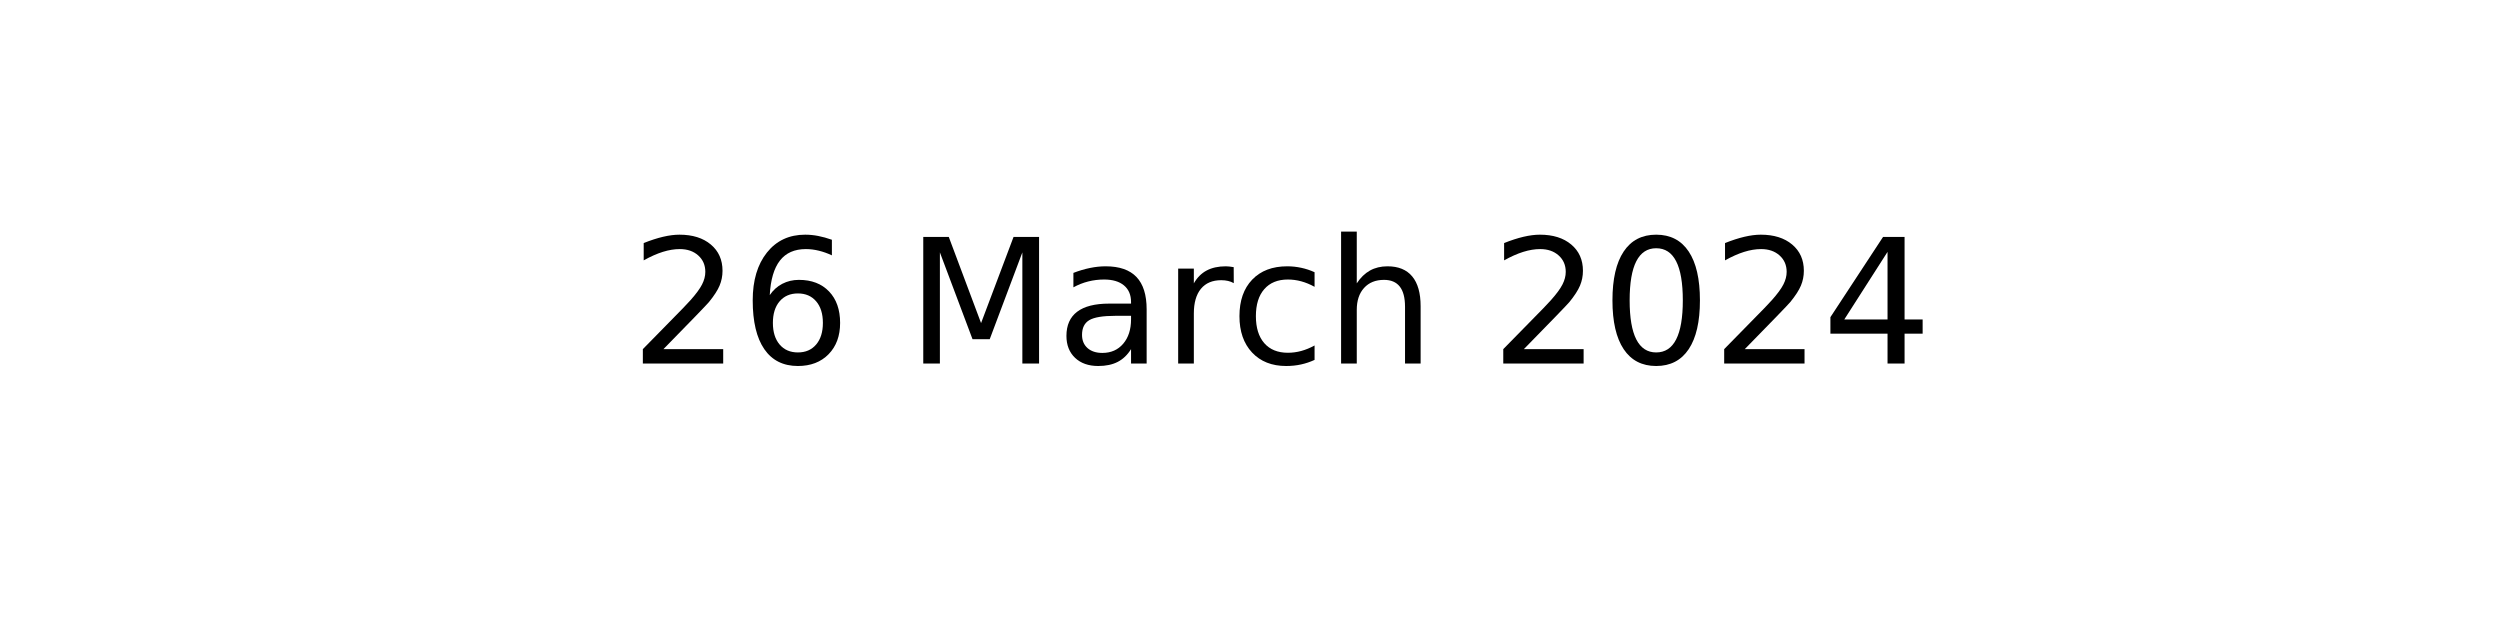
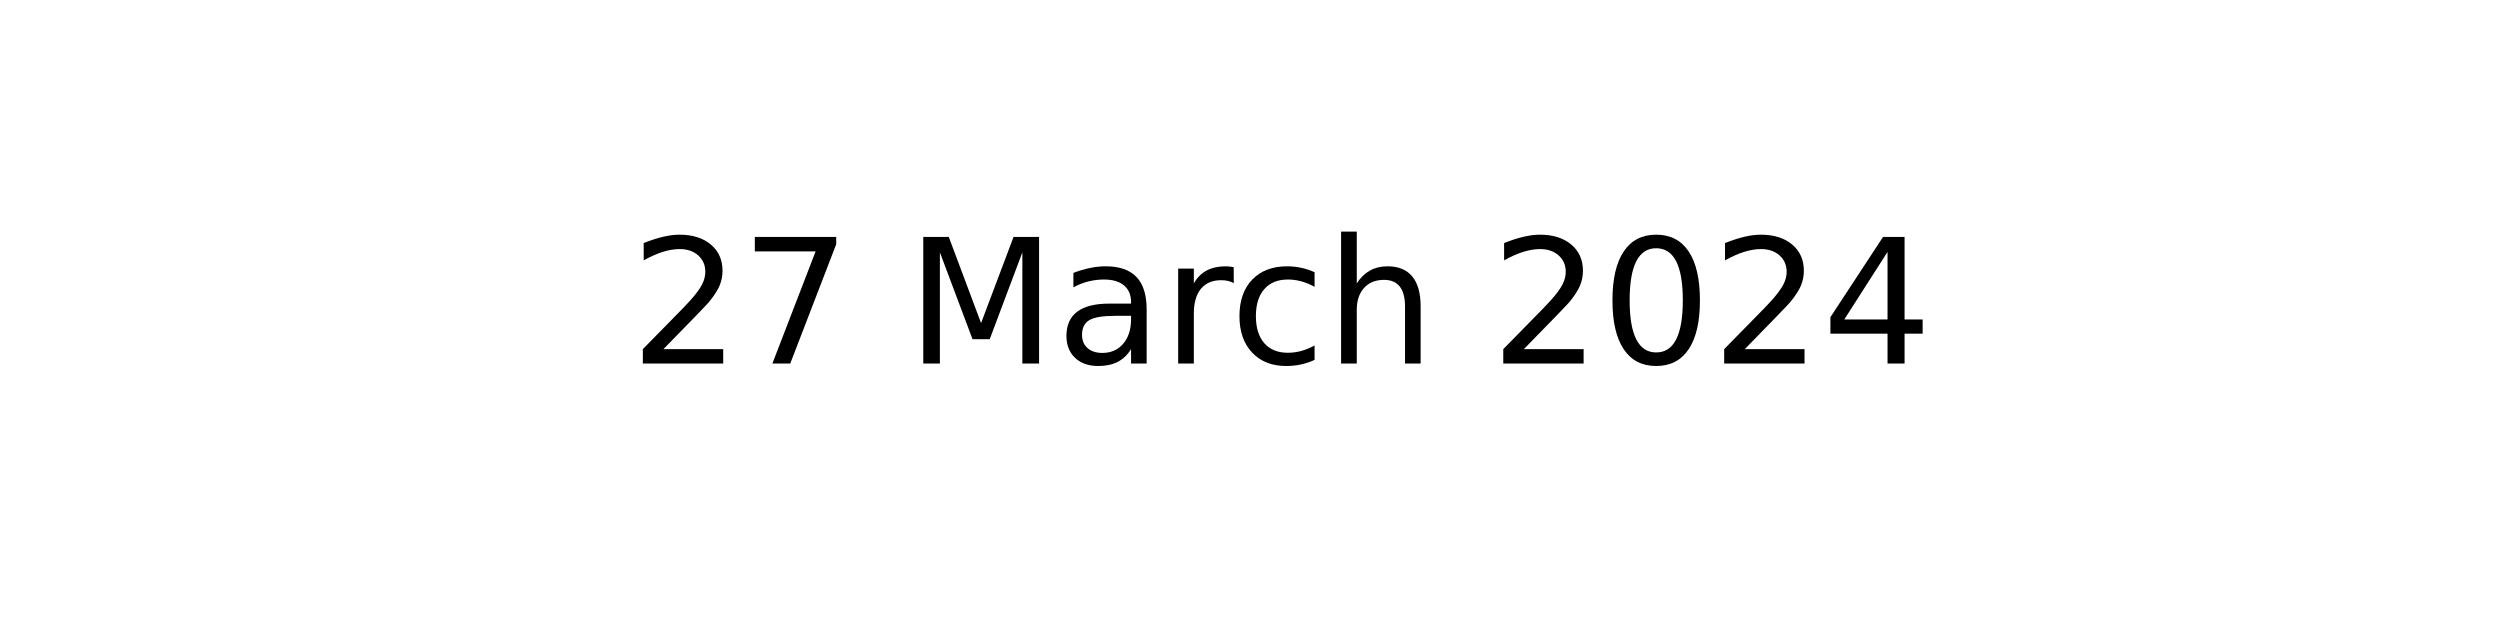
<svg xmlns="http://www.w3.org/2000/svg" xmlns:xlink="http://www.w3.org/1999/xlink" width="144pt" height="36pt" viewBox="0 0 144 36" version="1.1">
  <defs>
    <style type="text/css">*{stroke-linejoin: round; stroke-linecap: butt}</style>
  </defs>
  <g id="figure_1">
    <g id="axes_1">
      <g id="text_1">
        <g transform="translate(36.29531 20.93937) scale(0.1 -0.1)">
          <defs>
            <path id="DejaVuSans-32" d="M 1228 531  L 3431 531  L 3431 0  L 469 0  L 469 531  Q 828 903 1448 1529  Q 2069 2156 2228 2338  Q 2531 2678 2651 2914  Q 2772 3150 2772 3378  Q 2772 3750 2511 3984  Q 2250 4219 1831 4219  Q 1534 4219 1204 4116  Q 875 4013 500 3803  L 500 4441  Q 881 4594 1212 4672  Q 1544 4750 1819 4750  Q 2544 4750 2975 4387  Q 3406 4025 3406 3419  Q 3406 3131 3298 2873  Q 3191 2616 2906 2266  Q 2828 2175 2409 1742  Q 1991 1309 1228 531  z " transform="scale(0.015625)" />
-             <path id="DejaVuSans-36" d="M 2113 2584  Q 1688 2584 1439 2293  Q 1191 2003 1191 1497  Q 1191 994 1439 701  Q 1688 409 2113 409  Q 2538 409 2786 701  Q 3034 994 3034 1497  Q 3034 2003 2786 2293  Q 2538 2584 2113 2584  z M 3366 4563  L 3366 3988  Q 3128 4100 2886 4159  Q 2644 4219 2406 4219  Q 1781 4219 1451 3797  Q 1122 3375 1075 2522  Q 1259 2794 1537 2939  Q 1816 3084 2150 3084  Q 2853 3084 3261 2657  Q 3669 2231 3669 1497  Q 3669 778 3244 343  Q 2819 -91 2113 -91  Q 1303 -91 875 529  Q 447 1150 447 2328  Q 447 3434 972 4092  Q 1497 4750 2381 4750  Q 2619 4750 2861 4703  Q 3103 4656 3366 4563  z " transform="scale(0.015625)" />
+             <path id="DejaVuSans-37" d="M 525 4666  L 3525 4666  L 3525 4397  L 1831 0  L 1172 0  L 2766 4134  L 525 4134  L 525 4666  z " transform="scale(0.015625)" />
            <path id="DejaVuSans-20" transform="scale(0.015625)" />
            <path id="DejaVuSans-4d" d="M 628 4666  L 1569 4666  L 2759 1491  L 3956 4666  L 4897 4666  L 4897 0  L 4281 0  L 4281 4097  L 3078 897  L 2444 897  L 1241 4097  L 1241 0  L 628 0  L 628 4666  z " transform="scale(0.015625)" />
            <path id="DejaVuSans-61" d="M 2194 1759  Q 1497 1759 1228 1600  Q 959 1441 959 1056  Q 959 750 1161 570  Q 1363 391 1709 391  Q 2188 391 2477 730  Q 2766 1069 2766 1631  L 2766 1759  L 2194 1759  z M 3341 1997  L 3341 0  L 2766 0  L 2766 531  Q 2569 213 2275 61  Q 1981 -91 1556 -91  Q 1019 -91 701 211  Q 384 513 384 1019  Q 384 1609 779 1909  Q 1175 2209 1959 2209  L 2766 2209  L 2766 2266  Q 2766 2663 2505 2880  Q 2244 3097 1772 3097  Q 1472 3097 1187 3025  Q 903 2953 641 2809  L 641 3341  Q 956 3463 1253 3523  Q 1550 3584 1831 3584  Q 2591 3584 2966 3190  Q 3341 2797 3341 1997  z " transform="scale(0.015625)" />
            <path id="DejaVuSans-72" d="M 2631 2963  Q 2534 3019 2420 3045  Q 2306 3072 2169 3072  Q 1681 3072 1420 2755  Q 1159 2438 1159 1844  L 1159 0  L 581 0  L 581 3500  L 1159 3500  L 1159 2956  Q 1341 3275 1631 3429  Q 1922 3584 2338 3584  Q 2397 3584 2469 3576  Q 2541 3569 2628 3553  L 2631 2963  z " transform="scale(0.015625)" />
            <path id="DejaVuSans-63" d="M 3122 3366  L 3122 2828  Q 2878 2963 2633 3030  Q 2388 3097 2138 3097  Q 1578 3097 1268 2742  Q 959 2388 959 1747  Q 959 1106 1268 751  Q 1578 397 2138 397  Q 2388 397 2633 464  Q 2878 531 3122 666  L 3122 134  Q 2881 22 2623 -34  Q 2366 -91 2075 -91  Q 1284 -91 818 406  Q 353 903 353 1747  Q 353 2603 823 3093  Q 1294 3584 2113 3584  Q 2378 3584 2631 3529  Q 2884 3475 3122 3366  z " transform="scale(0.015625)" />
            <path id="DejaVuSans-68" d="M 3513 2113  L 3513 0  L 2938 0  L 2938 2094  Q 2938 2591 2744 2837  Q 2550 3084 2163 3084  Q 1697 3084 1428 2787  Q 1159 2491 1159 1978  L 1159 0  L 581 0  L 581 4863  L 1159 4863  L 1159 2956  Q 1366 3272 1645 3428  Q 1925 3584 2291 3584  Q 2894 3584 3203 3211  Q 3513 2838 3513 2113  z " transform="scale(0.015625)" />
            <path id="DejaVuSans-30" d="M 2034 4250  Q 1547 4250 1301 3770  Q 1056 3291 1056 2328  Q 1056 1369 1301 889  Q 1547 409 2034 409  Q 2525 409 2770 889  Q 3016 1369 3016 2328  Q 3016 3291 2770 3770  Q 2525 4250 2034 4250  z M 2034 4750  Q 2819 4750 3233 4129  Q 3647 3509 3647 2328  Q 3647 1150 3233 529  Q 2819 -91 2034 -91  Q 1250 -91 836 529  Q 422 1150 422 2328  Q 422 3509 836 4129  Q 1250 4750 2034 4750  z " transform="scale(0.015625)" />
            <path id="DejaVuSans-34" d="M 2419 4116  L 825 1625  L 2419 1625  L 2419 4116  z M 2253 4666  L 3047 4666  L 3047 1625  L 3713 1625  L 3713 1100  L 3047 1100  L 3047 0  L 2419 0  L 2419 1100  L 313 1100  L 313 1709  L 2253 4666  z " transform="scale(0.015625)" />
          </defs>
          <use xlink:href="#DejaVuSans-32" />
-           <use xlink:href="#DejaVuSans-36" x="63.623" />
+           <use xlink:href="#DejaVuSans-37" x="63.623" />
          <use xlink:href="#DejaVuSans-20" x="127.246" />
          <use xlink:href="#DejaVuSans-4d" x="159.033" />
          <use xlink:href="#DejaVuSans-61" x="245.312" />
          <use xlink:href="#DejaVuSans-72" x="306.592" />
          <use xlink:href="#DejaVuSans-63" x="345.455" />
          <use xlink:href="#DejaVuSans-68" x="400.436" />
          <use xlink:href="#DejaVuSans-20" x="463.814" />
          <use xlink:href="#DejaVuSans-32" x="495.602" />
          <use xlink:href="#DejaVuSans-30" x="559.225" />
          <use xlink:href="#DejaVuSans-32" x="622.848" />
          <use xlink:href="#DejaVuSans-34" x="686.471" />
        </g>
      </g>
    </g>
  </g>
</svg>
